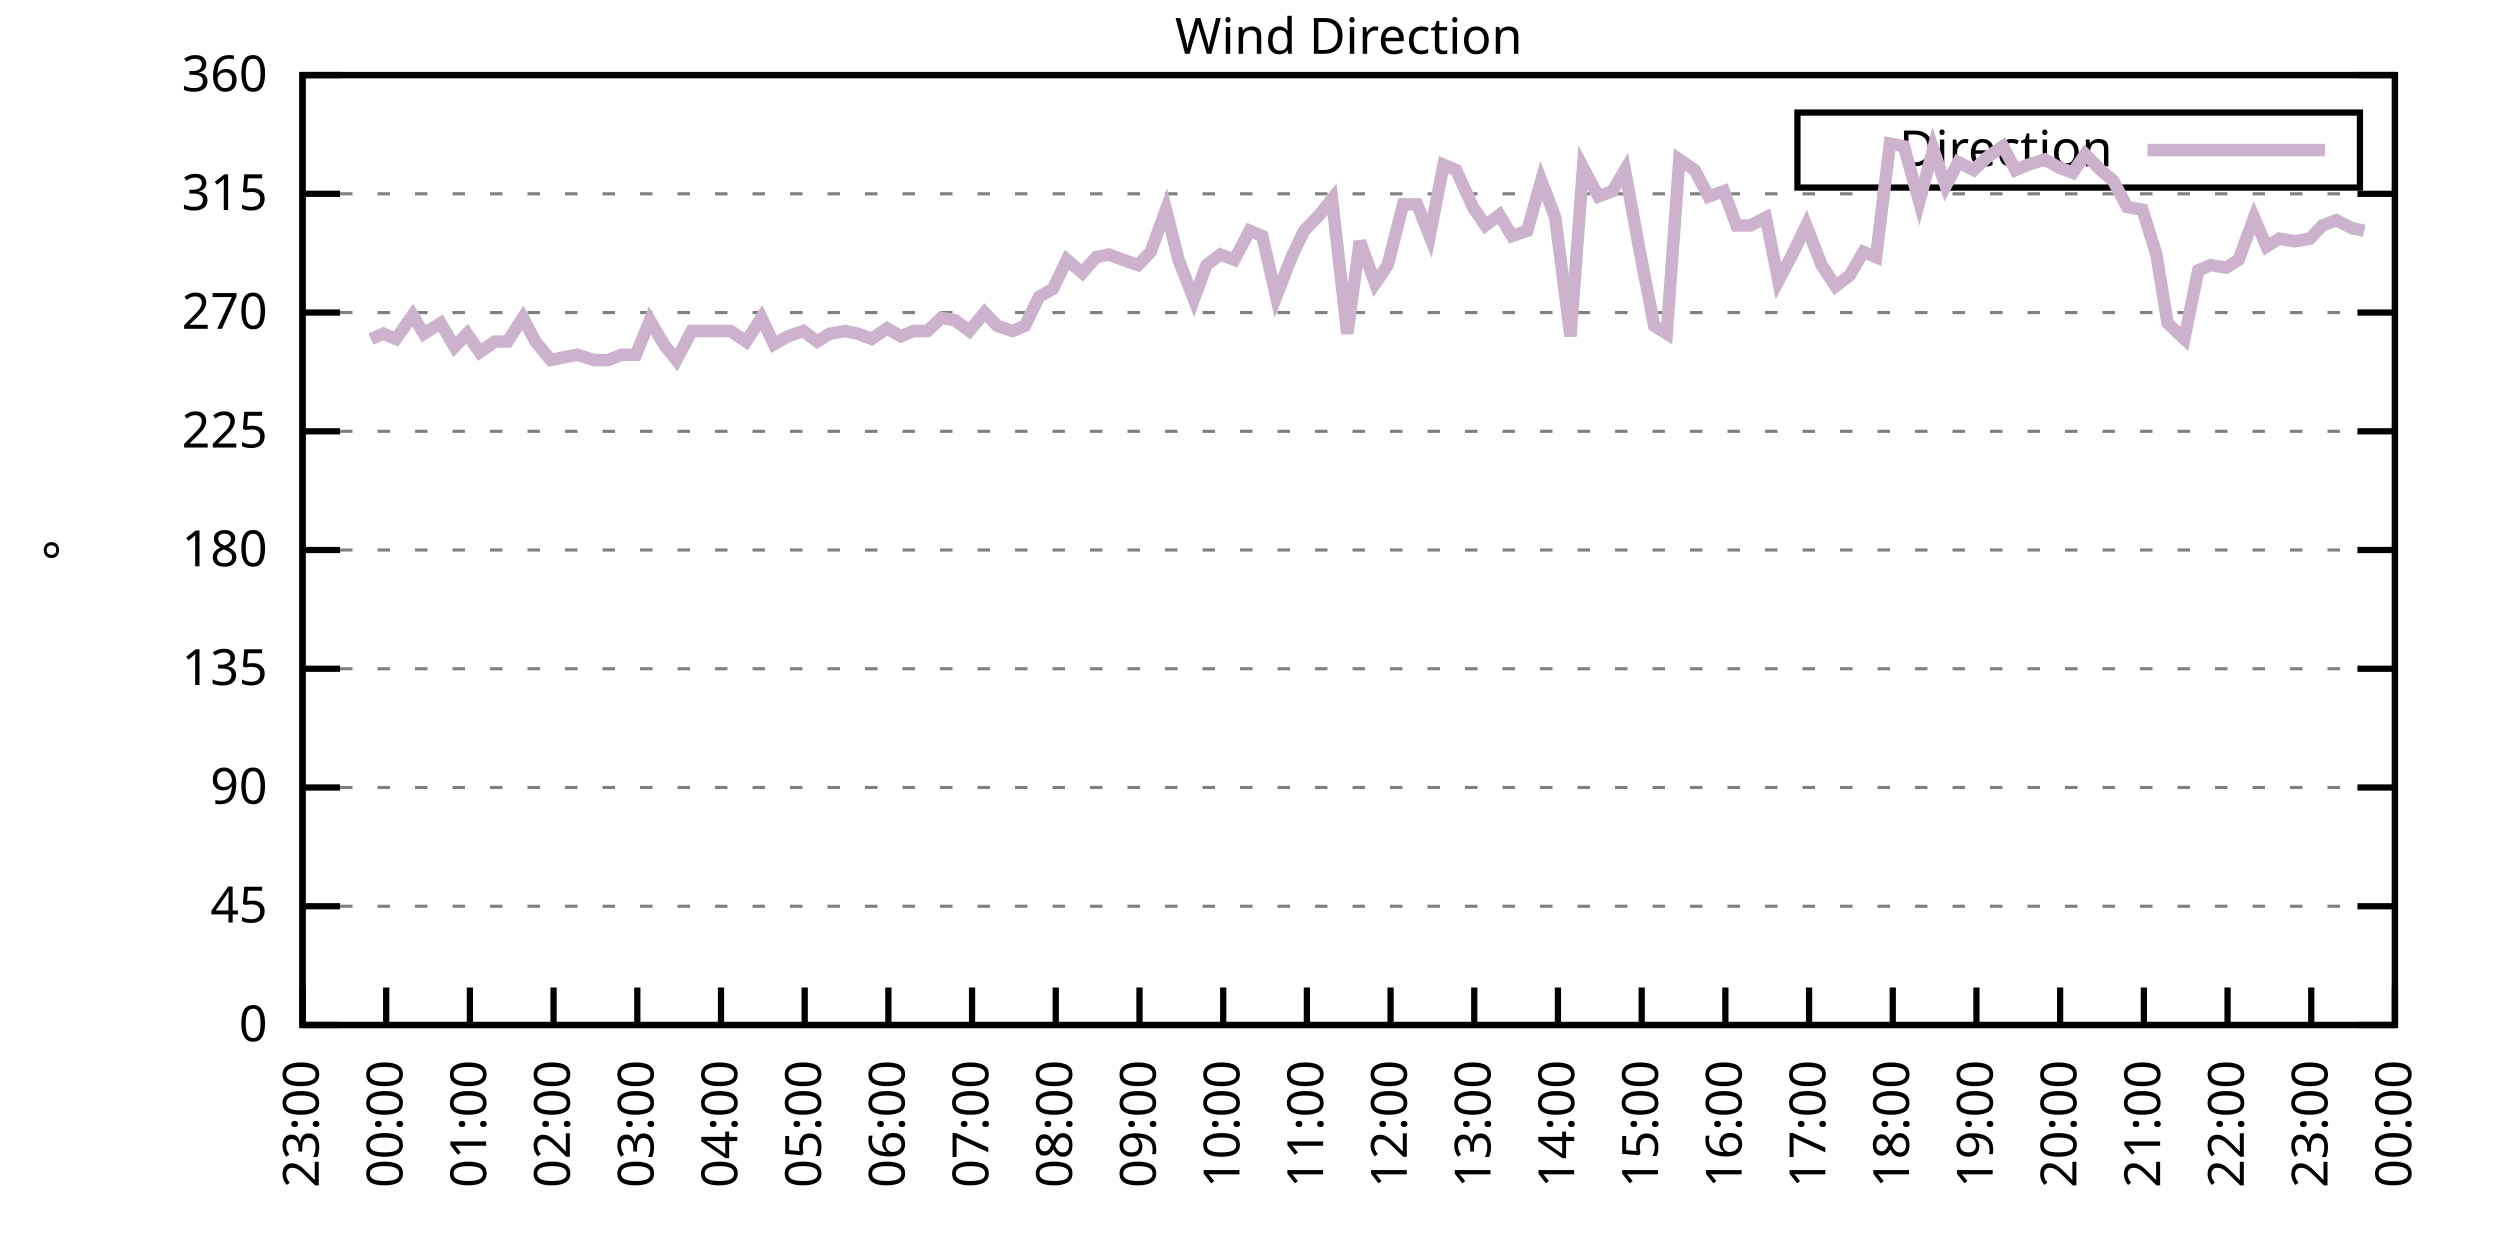
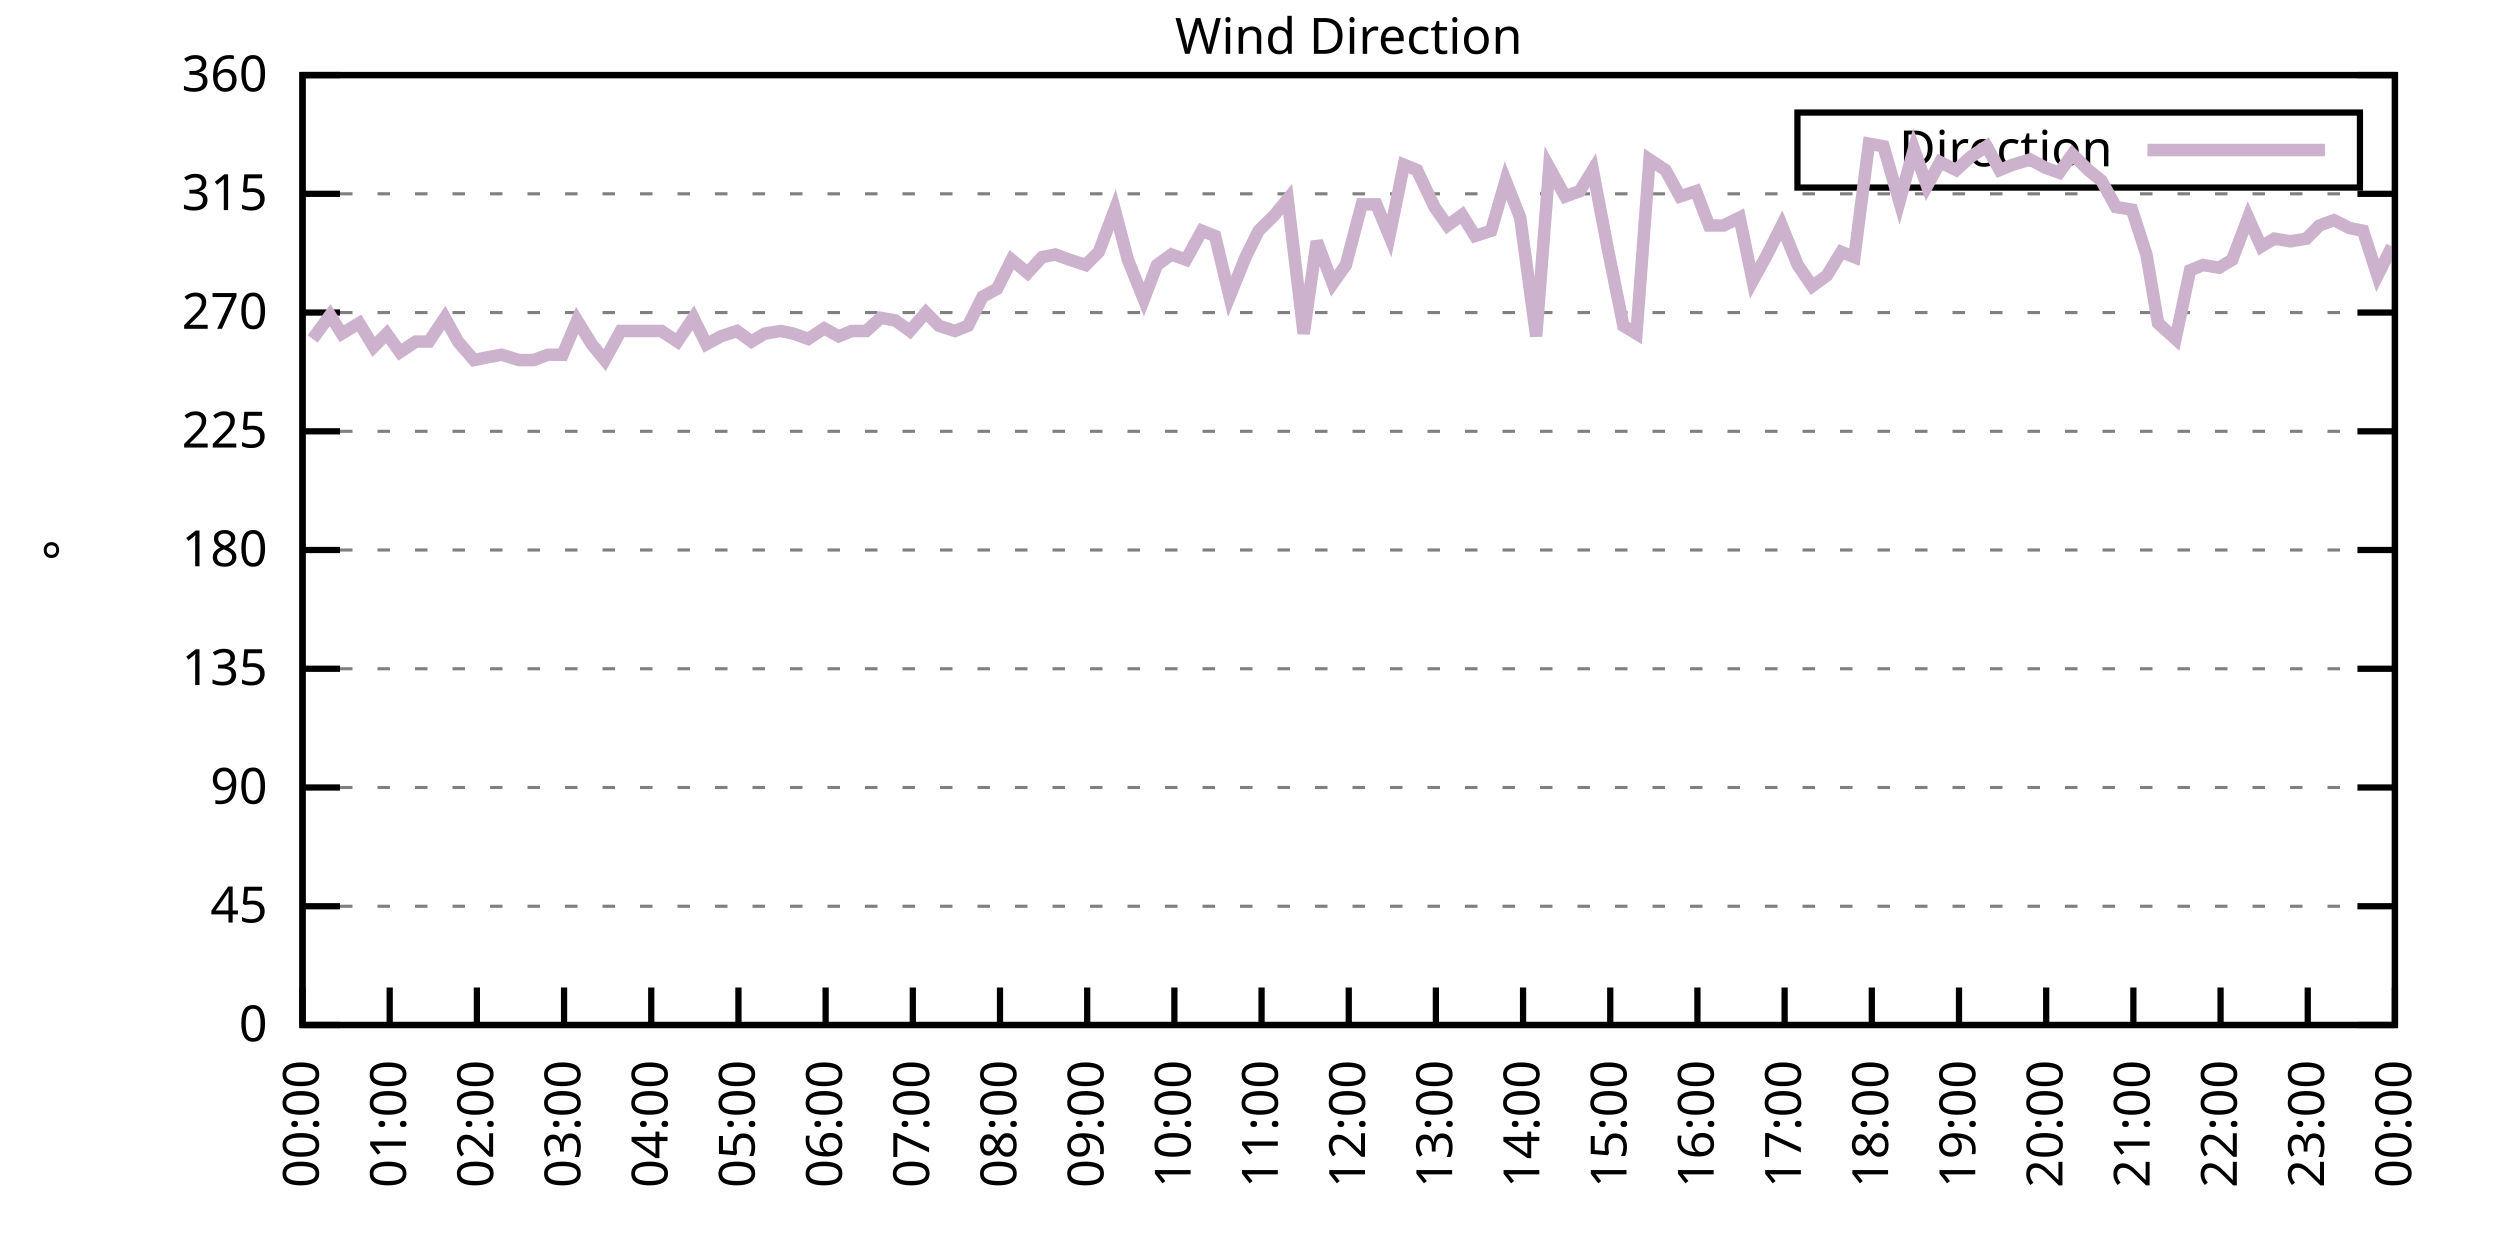
<svg xmlns="http://www.w3.org/2000/svg" xmlns:xlink="http://www.w3.org/1999/xlink" width="400" height="200" viewBox="0 0 400 200">
  <g id="gnuplot_canvas">
    <rect x="0" y="0" width="400" height="200" fill="none" />
    <defs>
      <circle id="gpDot" r="0.5" stroke-width="0.5" stroke="currentColor" />
      <path id="gpPt0" stroke-width="0.333" stroke="currentColor" d="M-1,0 h2 M0,-1 v2" />
      <path id="gpPt1" stroke-width="0.333" stroke="currentColor" d="M-1,-1 L1,1 M1,-1 L-1,1" />
      <path id="gpPt2" stroke-width="0.333" stroke="currentColor" d="M-1,0 L1,0 M0,-1 L0,1 M-1,-1 L1,1 M-1,1 L1,-1" />
      <rect id="gpPt3" stroke-width="0.333" stroke="currentColor" x="-1" y="-1" width="2" height="2" />
      <rect id="gpPt4" stroke-width="0.333" stroke="currentColor" fill="currentColor" x="-1" y="-1" width="2" height="2" />
      <circle id="gpPt5" stroke-width="0.333" stroke="currentColor" cx="0" cy="0" r="1" />
      <use xlink:href="#gpPt5" id="gpPt6" fill="currentColor" stroke="none" />
      <path id="gpPt7" stroke-width="0.333" stroke="currentColor" d="M0,-1.33 L-1.33,0.67 L1.33,0.67 z" />
      <use xlink:href="#gpPt7" id="gpPt8" fill="currentColor" stroke="none" />
      <use xlink:href="#gpPt7" id="gpPt9" stroke="currentColor" transform="rotate(180)" />
      <use xlink:href="#gpPt9" id="gpPt10" fill="currentColor" stroke="none" />
      <use xlink:href="#gpPt3" id="gpPt11" stroke="currentColor" transform="rotate(45)" />
      <use xlink:href="#gpPt11" id="gpPt12" fill="currentColor" stroke="none" />
      <path id="gpPt13" stroke-width="0.333" stroke="currentColor" d="M0,1.330 L1.265,0.411 L0.782,-1.067 L-0.782,-1.076 L-1.265,0.411 z" />
      <use xlink:href="#gpPt13" id="gpPt14" fill="currentColor" stroke="none" />
      <filter id="textbox" filterUnits="objectBoundingBox" x="0" y="0" height="1" width="1">
        <feFlood flood-color="white" flood-opacity="1" result="bgnd" />
        <feComposite in="SourceGraphic" in2="bgnd" operator="atop" />
      </filter>
      <filter id="greybox" filterUnits="objectBoundingBox" x="0" y="0" height="1" width="1">
        <feFlood flood-color="lightgrey" flood-opacity="1" result="grey" />
        <feComposite in="SourceGraphic" in2="grey" operator="atop" />
      </filter>
    </defs>
    <g fill="none" color="white" stroke="currentColor" stroke-width="1.00" stroke-linecap="butt" stroke-linejoin="miter">
</g>
    <g fill="none" color="black" stroke="currentColor" stroke-width="1.00" stroke-linecap="butt" stroke-linejoin="miter">
      <g stroke="none" shape-rendering="crispEdges">
        <polygon fill="rgb(255, 255, 255)" points="48.40,164.00 383.18,164.00 383.18,12.02 48.40,12.02 " />
      </g>
    </g>
    <g fill="none" color="black" stroke="currentColor" stroke-width="1.00" stroke-linecap="butt" stroke-linejoin="miter">
</g>
    <g fill="none" color="black" stroke="black" stroke-width="0.50" stroke-linecap="butt" stroke-linejoin="miter">
</g>
    <g fill="none" color="gray" stroke="currentColor" stroke-width="0.50" stroke-linecap="butt" stroke-linejoin="miter">
      <path stroke="gray" stroke-dasharray="2,4" class="gridline" d="M48.40,164.00 L383.19,164.00  " />
    </g>
    <g fill="none" color="gray" stroke="gray" stroke-width="1.00" stroke-linecap="butt" stroke-linejoin="miter">
</g>
    <g fill="none" color="black" stroke="currentColor" stroke-width="1.00" stroke-linecap="butt" stroke-linejoin="miter">
      <path stroke="black" d="M48.40,164.00 L54.40,164.00 M383.19,164.00 L377.19,164.00  " />
      <g transform="translate(42.80,166.60)" stroke="none" fill="black" font-family="Sans" font-size="8.00" text-anchor="end">
        <text>
          <tspan font-family="Sans"> 0</tspan>
        </text>
      </g>
    </g>
    <g fill="none" color="black" stroke="currentColor" stroke-width="1.00" stroke-linecap="butt" stroke-linejoin="miter">
</g>
    <g fill="none" color="black" stroke="black" stroke-width="0.50" stroke-linecap="butt" stroke-linejoin="miter">
</g>
    <g fill="none" color="gray" stroke="currentColor" stroke-width="0.50" stroke-linecap="butt" stroke-linejoin="miter">
      <path stroke="gray" stroke-dasharray="2,4" class="gridline" d="M48.40,145.00 L383.19,145.00  " />
    </g>
    <g fill="none" color="gray" stroke="gray" stroke-width="1.00" stroke-linecap="butt" stroke-linejoin="miter">
</g>
    <g fill="none" color="black" stroke="currentColor" stroke-width="1.00" stroke-linecap="butt" stroke-linejoin="miter">
      <path stroke="black" d="M48.40,145.00 L54.40,145.00 M383.19,145.00 L377.19,145.00  " />
      <g transform="translate(42.80,147.60)" stroke="none" fill="black" font-family="Sans" font-size="8.00" text-anchor="end">
        <text>
          <tspan font-family="Sans"> 45</tspan>
        </text>
      </g>
    </g>
    <g fill="none" color="black" stroke="currentColor" stroke-width="1.00" stroke-linecap="butt" stroke-linejoin="miter">
</g>
    <g fill="none" color="black" stroke="black" stroke-width="0.50" stroke-linecap="butt" stroke-linejoin="miter">
</g>
    <g fill="none" color="gray" stroke="currentColor" stroke-width="0.50" stroke-linecap="butt" stroke-linejoin="miter">
      <path stroke="gray" stroke-dasharray="2,4" class="gridline" d="M48.40,126.00 L383.19,126.00  " />
    </g>
    <g fill="none" color="gray" stroke="gray" stroke-width="1.00" stroke-linecap="butt" stroke-linejoin="miter">
</g>
    <g fill="none" color="black" stroke="currentColor" stroke-width="1.00" stroke-linecap="butt" stroke-linejoin="miter">
      <path stroke="black" d="M48.40,126.00 L54.40,126.00 M383.19,126.00 L377.19,126.00  " />
      <g transform="translate(42.80,128.60)" stroke="none" fill="black" font-family="Sans" font-size="8.00" text-anchor="end">
        <text>
          <tspan font-family="Sans"> 90</tspan>
        </text>
      </g>
    </g>
    <g fill="none" color="black" stroke="currentColor" stroke-width="1.00" stroke-linecap="butt" stroke-linejoin="miter">
</g>
    <g fill="none" color="black" stroke="black" stroke-width="0.50" stroke-linecap="butt" stroke-linejoin="miter">
</g>
    <g fill="none" color="gray" stroke="currentColor" stroke-width="0.50" stroke-linecap="butt" stroke-linejoin="miter">
      <path stroke="gray" stroke-dasharray="2,4" class="gridline" d="M48.40,107.00 L383.19,107.00  " />
    </g>
    <g fill="none" color="gray" stroke="gray" stroke-width="1.00" stroke-linecap="butt" stroke-linejoin="miter">
</g>
    <g fill="none" color="black" stroke="currentColor" stroke-width="1.00" stroke-linecap="butt" stroke-linejoin="miter">
      <path stroke="black" d="M48.40,107.00 L54.40,107.00 M383.19,107.00 L377.19,107.00  " />
      <g transform="translate(42.80,109.60)" stroke="none" fill="black" font-family="Sans" font-size="8.00" text-anchor="end">
        <text>
          <tspan font-family="Sans"> 135</tspan>
        </text>
      </g>
    </g>
    <g fill="none" color="black" stroke="currentColor" stroke-width="1.00" stroke-linecap="butt" stroke-linejoin="miter">
</g>
    <g fill="none" color="black" stroke="black" stroke-width="0.50" stroke-linecap="butt" stroke-linejoin="miter">
</g>
    <g fill="none" color="gray" stroke="currentColor" stroke-width="0.50" stroke-linecap="butt" stroke-linejoin="miter">
      <path stroke="gray" stroke-dasharray="2,4" class="gridline" d="M48.40,88.00 L383.19,88.00  " />
    </g>
    <g fill="none" color="gray" stroke="gray" stroke-width="1.00" stroke-linecap="butt" stroke-linejoin="miter">
</g>
    <g fill="none" color="black" stroke="currentColor" stroke-width="1.00" stroke-linecap="butt" stroke-linejoin="miter">
      <path stroke="black" d="M48.40,88.00 L54.40,88.00 M383.19,88.00 L377.19,88.00  " />
      <g transform="translate(42.80,90.60)" stroke="none" fill="black" font-family="Sans" font-size="8.00" text-anchor="end">
        <text>
          <tspan font-family="Sans"> 180</tspan>
        </text>
      </g>
    </g>
    <g fill="none" color="black" stroke="currentColor" stroke-width="1.00" stroke-linecap="butt" stroke-linejoin="miter">
</g>
    <g fill="none" color="black" stroke="black" stroke-width="0.50" stroke-linecap="butt" stroke-linejoin="miter">
</g>
    <g fill="none" color="gray" stroke="currentColor" stroke-width="0.50" stroke-linecap="butt" stroke-linejoin="miter">
      <path stroke="gray" stroke-dasharray="2,4" class="gridline" d="M48.40,69.01 L383.19,69.01  " />
    </g>
    <g fill="none" color="gray" stroke="gray" stroke-width="1.00" stroke-linecap="butt" stroke-linejoin="miter">
</g>
    <g fill="none" color="black" stroke="currentColor" stroke-width="1.00" stroke-linecap="butt" stroke-linejoin="miter">
      <path stroke="black" d="M48.40,69.01 L54.40,69.01 M383.19,69.01 L377.19,69.01  " />
      <g transform="translate(42.80,71.61)" stroke="none" fill="black" font-family="Sans" font-size="8.00" text-anchor="end">
        <text>
          <tspan font-family="Sans"> 225</tspan>
        </text>
      </g>
    </g>
    <g fill="none" color="black" stroke="currentColor" stroke-width="1.00" stroke-linecap="butt" stroke-linejoin="miter">
</g>
    <g fill="none" color="black" stroke="black" stroke-width="0.50" stroke-linecap="butt" stroke-linejoin="miter">
</g>
    <g fill="none" color="gray" stroke="currentColor" stroke-width="0.50" stroke-linecap="butt" stroke-linejoin="miter">
      <path stroke="gray" stroke-dasharray="2,4" class="gridline" d="M48.40,50.01 L383.19,50.01  " />
    </g>
    <g fill="none" color="gray" stroke="gray" stroke-width="1.00" stroke-linecap="butt" stroke-linejoin="miter">
</g>
    <g fill="none" color="black" stroke="currentColor" stroke-width="1.00" stroke-linecap="butt" stroke-linejoin="miter">
      <path stroke="black" d="M48.40,50.01 L54.40,50.01 M383.19,50.01 L377.19,50.01  " />
      <g transform="translate(42.80,52.61)" stroke="none" fill="black" font-family="Sans" font-size="8.00" text-anchor="end">
        <text>
          <tspan font-family="Sans"> 270</tspan>
        </text>
      </g>
    </g>
    <g fill="none" color="black" stroke="currentColor" stroke-width="1.00" stroke-linecap="butt" stroke-linejoin="miter">
</g>
    <g fill="none" color="black" stroke="black" stroke-width="0.50" stroke-linecap="butt" stroke-linejoin="miter">
</g>
    <g fill="none" color="gray" stroke="currentColor" stroke-width="0.50" stroke-linecap="butt" stroke-linejoin="miter">
      <path stroke="gray" stroke-dasharray="2,4" class="gridline" d="M48.40,31.01 L383.19,31.01  " />
    </g>
    <g fill="none" color="gray" stroke="gray" stroke-width="1.00" stroke-linecap="butt" stroke-linejoin="miter">
</g>
    <g fill="none" color="black" stroke="currentColor" stroke-width="1.00" stroke-linecap="butt" stroke-linejoin="miter">
      <path stroke="black" d="M48.40,31.01 L54.40,31.01 M383.19,31.01 L377.19,31.01  " />
      <g transform="translate(42.80,33.61)" stroke="none" fill="black" font-family="Sans" font-size="8.00" text-anchor="end">
        <text>
          <tspan font-family="Sans"> 315</tspan>
        </text>
      </g>
    </g>
    <g fill="none" color="black" stroke="currentColor" stroke-width="1.00" stroke-linecap="butt" stroke-linejoin="miter">
</g>
    <g fill="none" color="black" stroke="black" stroke-width="0.50" stroke-linecap="butt" stroke-linejoin="miter">
</g>
    <g fill="none" color="gray" stroke="currentColor" stroke-width="0.50" stroke-linecap="butt" stroke-linejoin="miter">
      <path stroke="gray" stroke-dasharray="2,4" class="gridline" d="M48.40,12.01 L383.19,12.01  " />
    </g>
    <g fill="none" color="gray" stroke="gray" stroke-width="1.00" stroke-linecap="butt" stroke-linejoin="miter">
</g>
    <g fill="none" color="black" stroke="currentColor" stroke-width="1.00" stroke-linecap="butt" stroke-linejoin="miter">
      <path stroke="black" d="M48.40,12.01 L54.40,12.01 M383.19,12.01 L377.19,12.01  " />
      <g transform="translate(42.80,14.61)" stroke="none" fill="black" font-family="Sans" font-size="8.00" text-anchor="end">
        <text>
          <tspan font-family="Sans"> 360</tspan>
        </text>
      </g>
    </g>
    <g fill="none" color="black" stroke="currentColor" stroke-width="1.00" stroke-linecap="butt" stroke-linejoin="miter">
      <path stroke="black" d="M48.40,164.00 L48.40,158.00  " />
      <g transform="translate(51.00,169.60) rotate(270.00)" stroke="none" fill="black" font-family="Sans" font-size="8.00" text-anchor="end">
        <text>
-           <tspan font-family="Sans">23:00</tspan>
-         </text>
-       </g>
-     </g>
-     <g fill="none" color="black" stroke="currentColor" stroke-width="1.00" stroke-linecap="butt" stroke-linejoin="miter">
-       <path stroke="black" d="M61.79,164.00 L61.79,158.00  " />
-       <g transform="translate(64.39,169.60) rotate(270.00)" stroke="none" fill="black" font-family="Sans" font-size="8.00" text-anchor="end">
-         <text>
          <tspan font-family="Sans">00:00</tspan>
        </text>
      </g>
    </g>
    <g fill="none" color="black" stroke="currentColor" stroke-width="1.00" stroke-linecap="butt" stroke-linejoin="miter">
-       <path stroke="black" d="M75.18,164.00 L75.18,158.00  " />
-       <g transform="translate(77.78,169.60) rotate(270.00)" stroke="none" fill="black" font-family="Sans" font-size="8.00" text-anchor="end">
+       <path stroke="black" d="M62.35,164.00 L62.35,158.00  " />
+       <g transform="translate(64.95,169.60) rotate(270.00)" stroke="none" fill="black" font-family="Sans" font-size="8.00" text-anchor="end">
        <text>
          <tspan font-family="Sans">01:00</tspan>
        </text>
      </g>
    </g>
    <g fill="none" color="black" stroke="currentColor" stroke-width="1.00" stroke-linecap="butt" stroke-linejoin="miter">
-       <path stroke="black" d="M88.57,164.00 L88.57,158.00  " />
-       <g transform="translate(91.17,169.60) rotate(270.00)" stroke="none" fill="black" font-family="Sans" font-size="8.00" text-anchor="end">
+       <path stroke="black" d="M76.30,164.00 L76.30,158.00  " />
+       <g transform="translate(78.90,169.60) rotate(270.00)" stroke="none" fill="black" font-family="Sans" font-size="8.00" text-anchor="end">
        <text>
          <tspan font-family="Sans">02:00</tspan>
        </text>
      </g>
    </g>
    <g fill="none" color="black" stroke="currentColor" stroke-width="1.00" stroke-linecap="butt" stroke-linejoin="miter">
-       <path stroke="black" d="M101.97,164.00 L101.97,158.00  " />
-       <g transform="translate(104.57,169.60) rotate(270.00)" stroke="none" fill="black" font-family="Sans" font-size="8.00" text-anchor="end">
+       <path stroke="black" d="M90.25,164.00 L90.25,158.00  " />
+       <g transform="translate(92.85,169.60) rotate(270.00)" stroke="none" fill="black" font-family="Sans" font-size="8.00" text-anchor="end">
        <text>
          <tspan font-family="Sans">03:00</tspan>
        </text>
      </g>
    </g>
    <g fill="none" color="black" stroke="currentColor" stroke-width="1.00" stroke-linecap="butt" stroke-linejoin="miter">
-       <path stroke="black" d="M115.36,164.00 L115.36,158.00  " />
-       <g transform="translate(117.96,169.60) rotate(270.00)" stroke="none" fill="black" font-family="Sans" font-size="8.00" text-anchor="end">
+       <path stroke="black" d="M104.20,164.00 L104.20,158.00  " />
+       <g transform="translate(106.80,169.60) rotate(270.00)" stroke="none" fill="black" font-family="Sans" font-size="8.00" text-anchor="end">
        <text>
          <tspan font-family="Sans">04:00</tspan>
        </text>
      </g>
    </g>
    <g fill="none" color="black" stroke="currentColor" stroke-width="1.00" stroke-linecap="butt" stroke-linejoin="miter">
-       <path stroke="black" d="M128.75,164.00 L128.75,158.00  " />
-       <g transform="translate(131.35,169.60) rotate(270.00)" stroke="none" fill="black" font-family="Sans" font-size="8.00" text-anchor="end">
+       <path stroke="black" d="M118.15,164.00 L118.15,158.00  " />
+       <g transform="translate(120.75,169.60) rotate(270.00)" stroke="none" fill="black" font-family="Sans" font-size="8.00" text-anchor="end">
        <text>
          <tspan font-family="Sans">05:00</tspan>
        </text>
      </g>
    </g>
    <g fill="none" color="black" stroke="currentColor" stroke-width="1.00" stroke-linecap="butt" stroke-linejoin="miter">
-       <path stroke="black" d="M142.14,164.00 L142.14,158.00  " />
-       <g transform="translate(144.74,169.60) rotate(270.00)" stroke="none" fill="black" font-family="Sans" font-size="8.00" text-anchor="end">
+       <path stroke="black" d="M132.10,164.00 L132.10,158.00  " />
+       <g transform="translate(134.70,169.60) rotate(270.00)" stroke="none" fill="black" font-family="Sans" font-size="8.00" text-anchor="end">
        <text>
          <tspan font-family="Sans">06:00</tspan>
        </text>
      </g>
    </g>
    <g fill="none" color="black" stroke="currentColor" stroke-width="1.00" stroke-linecap="butt" stroke-linejoin="miter">
-       <path stroke="black" d="M155.53,164.00 L155.53,158.00  " />
-       <g transform="translate(158.13,169.60) rotate(270.00)" stroke="none" fill="black" font-family="Sans" font-size="8.00" text-anchor="end">
+       <path stroke="black" d="M146.05,164.00 L146.05,158.00  " />
+       <g transform="translate(148.65,169.60) rotate(270.00)" stroke="none" fill="black" font-family="Sans" font-size="8.00" text-anchor="end">
        <text>
          <tspan font-family="Sans">07:00</tspan>
        </text>
      </g>
    </g>
    <g fill="none" color="black" stroke="currentColor" stroke-width="1.00" stroke-linecap="butt" stroke-linejoin="miter">
-       <path stroke="black" d="M168.92,164.00 L168.92,158.00  " />
-       <g transform="translate(171.52,169.60) rotate(270.00)" stroke="none" fill="black" font-family="Sans" font-size="8.00" text-anchor="end">
+       <path stroke="black" d="M160.00,164.00 L160.00,158.00  " />
+       <g transform="translate(162.60,169.60) rotate(270.00)" stroke="none" fill="black" font-family="Sans" font-size="8.00" text-anchor="end">
        <text>
          <tspan font-family="Sans">08:00</tspan>
        </text>
      </g>
    </g>
    <g fill="none" color="black" stroke="currentColor" stroke-width="1.00" stroke-linecap="butt" stroke-linejoin="miter">
-       <path stroke="black" d="M182.32,164.00 L182.32,158.00  " />
-       <g transform="translate(184.92,169.60) rotate(270.00)" stroke="none" fill="black" font-family="Sans" font-size="8.00" text-anchor="end">
+       <path stroke="black" d="M173.95,164.00 L173.95,158.00  " />
+       <g transform="translate(176.55,169.60) rotate(270.00)" stroke="none" fill="black" font-family="Sans" font-size="8.00" text-anchor="end">
        <text>
          <tspan font-family="Sans">09:00</tspan>
        </text>
      </g>
    </g>
    <g fill="none" color="black" stroke="currentColor" stroke-width="1.00" stroke-linecap="butt" stroke-linejoin="miter">
-       <path stroke="black" d="M195.71,164.00 L195.71,158.00  " />
-       <g transform="translate(198.31,169.60) rotate(270.00)" stroke="none" fill="black" font-family="Sans" font-size="8.00" text-anchor="end">
+       <path stroke="black" d="M187.90,164.00 L187.90,158.00  " />
+       <g transform="translate(190.50,169.60) rotate(270.00)" stroke="none" fill="black" font-family="Sans" font-size="8.00" text-anchor="end">
        <text>
          <tspan font-family="Sans">10:00</tspan>
        </text>
      </g>
    </g>
    <g fill="none" color="black" stroke="currentColor" stroke-width="1.00" stroke-linecap="butt" stroke-linejoin="miter">
-       <path stroke="black" d="M209.10,164.00 L209.10,158.00  " />
-       <g transform="translate(211.70,169.60) rotate(270.00)" stroke="none" fill="black" font-family="Sans" font-size="8.00" text-anchor="end">
+       <path stroke="black" d="M201.85,164.00 L201.85,158.00  " />
+       <g transform="translate(204.45,169.60) rotate(270.00)" stroke="none" fill="black" font-family="Sans" font-size="8.00" text-anchor="end">
        <text>
          <tspan font-family="Sans">11:00</tspan>
        </text>
      </g>
    </g>
    <g fill="none" color="black" stroke="currentColor" stroke-width="1.00" stroke-linecap="butt" stroke-linejoin="miter">
-       <path stroke="black" d="M222.49,164.00 L222.49,158.00  " />
-       <g transform="translate(225.09,169.60) rotate(270.00)" stroke="none" fill="black" font-family="Sans" font-size="8.00" text-anchor="end">
+       <path stroke="black" d="M215.80,164.00 L215.80,158.00  " />
+       <g transform="translate(218.40,169.60) rotate(270.00)" stroke="none" fill="black" font-family="Sans" font-size="8.00" text-anchor="end">
        <text>
          <tspan font-family="Sans">12:00</tspan>
        </text>
      </g>
    </g>
    <g fill="none" color="black" stroke="currentColor" stroke-width="1.00" stroke-linecap="butt" stroke-linejoin="miter">
-       <path stroke="black" d="M235.88,164.00 L235.88,158.00  " />
-       <g transform="translate(238.48,169.60) rotate(270.00)" stroke="none" fill="black" font-family="Sans" font-size="8.00" text-anchor="end">
+       <path stroke="black" d="M229.74,164.00 L229.74,158.00  " />
+       <g transform="translate(232.34,169.60) rotate(270.00)" stroke="none" fill="black" font-family="Sans" font-size="8.00" text-anchor="end">
        <text>
          <tspan font-family="Sans">13:00</tspan>
        </text>
      </g>
    </g>
    <g fill="none" color="black" stroke="currentColor" stroke-width="1.00" stroke-linecap="butt" stroke-linejoin="miter">
-       <path stroke="black" d="M249.27,164.00 L249.27,158.00  " />
-       <g transform="translate(251.87,169.60) rotate(270.00)" stroke="none" fill="black" font-family="Sans" font-size="8.00" text-anchor="end">
+       <path stroke="black" d="M243.69,164.00 L243.69,158.00  " />
+       <g transform="translate(246.29,169.60) rotate(270.00)" stroke="none" fill="black" font-family="Sans" font-size="8.00" text-anchor="end">
        <text>
          <tspan font-family="Sans">14:00</tspan>
        </text>
      </g>
    </g>
    <g fill="none" color="black" stroke="currentColor" stroke-width="1.00" stroke-linecap="butt" stroke-linejoin="miter">
-       <path stroke="black" d="M262.67,164.00 L262.67,158.00  " />
-       <g transform="translate(265.27,169.60) rotate(270.00)" stroke="none" fill="black" font-family="Sans" font-size="8.00" text-anchor="end">
+       <path stroke="black" d="M257.64,164.00 L257.64,158.00  " />
+       <g transform="translate(260.24,169.60) rotate(270.00)" stroke="none" fill="black" font-family="Sans" font-size="8.00" text-anchor="end">
        <text>
          <tspan font-family="Sans">15:00</tspan>
        </text>
      </g>
    </g>
    <g fill="none" color="black" stroke="currentColor" stroke-width="1.00" stroke-linecap="butt" stroke-linejoin="miter">
-       <path stroke="black" d="M276.06,164.00 L276.06,158.00  " />
-       <g transform="translate(278.66,169.60) rotate(270.00)" stroke="none" fill="black" font-family="Sans" font-size="8.00" text-anchor="end">
+       <path stroke="black" d="M271.59,164.00 L271.59,158.00  " />
+       <g transform="translate(274.19,169.60) rotate(270.00)" stroke="none" fill="black" font-family="Sans" font-size="8.00" text-anchor="end">
        <text>
          <tspan font-family="Sans">16:00</tspan>
        </text>
      </g>
    </g>
    <g fill="none" color="black" stroke="currentColor" stroke-width="1.00" stroke-linecap="butt" stroke-linejoin="miter">
-       <path stroke="black" d="M289.45,164.00 L289.45,158.00  " />
-       <g transform="translate(292.05,169.60) rotate(270.00)" stroke="none" fill="black" font-family="Sans" font-size="8.00" text-anchor="end">
+       <path stroke="black" d="M285.54,164.00 L285.54,158.00  " />
+       <g transform="translate(288.14,169.60) rotate(270.00)" stroke="none" fill="black" font-family="Sans" font-size="8.00" text-anchor="end">
        <text>
          <tspan font-family="Sans">17:00</tspan>
        </text>
      </g>
    </g>
    <g fill="none" color="black" stroke="currentColor" stroke-width="1.00" stroke-linecap="butt" stroke-linejoin="miter">
-       <path stroke="black" d="M302.84,164.00 L302.84,158.00  " />
-       <g transform="translate(305.44,169.60) rotate(270.00)" stroke="none" fill="black" font-family="Sans" font-size="8.00" text-anchor="end">
+       <path stroke="black" d="M299.49,164.00 L299.49,158.00  " />
+       <g transform="translate(302.09,169.60) rotate(270.00)" stroke="none" fill="black" font-family="Sans" font-size="8.00" text-anchor="end">
        <text>
          <tspan font-family="Sans">18:00</tspan>
        </text>
      </g>
    </g>
    <g fill="none" color="black" stroke="currentColor" stroke-width="1.00" stroke-linecap="butt" stroke-linejoin="miter">
-       <path stroke="black" d="M316.23,164.00 L316.23,158.00  " />
-       <g transform="translate(318.83,169.60) rotate(270.00)" stroke="none" fill="black" font-family="Sans" font-size="8.00" text-anchor="end">
+       <path stroke="black" d="M313.44,164.00 L313.44,158.00  " />
+       <g transform="translate(316.04,169.60) rotate(270.00)" stroke="none" fill="black" font-family="Sans" font-size="8.00" text-anchor="end">
        <text>
          <tspan font-family="Sans">19:00</tspan>
        </text>
      </g>
    </g>
    <g fill="none" color="black" stroke="currentColor" stroke-width="1.00" stroke-linecap="butt" stroke-linejoin="miter">
-       <path stroke="black" d="M329.62,164.00 L329.62,158.00  " />
-       <g transform="translate(332.22,169.60) rotate(270.00)" stroke="none" fill="black" font-family="Sans" font-size="8.00" text-anchor="end">
+       <path stroke="black" d="M327.39,164.00 L327.39,158.00  " />
+       <g transform="translate(329.99,169.60) rotate(270.00)" stroke="none" fill="black" font-family="Sans" font-size="8.00" text-anchor="end">
        <text>
          <tspan font-family="Sans">20:00</tspan>
        </text>
      </g>
    </g>
    <g fill="none" color="black" stroke="currentColor" stroke-width="1.00" stroke-linecap="butt" stroke-linejoin="miter">
-       <path stroke="black" d="M343.02,164.00 L343.02,158.00  " />
-       <g transform="translate(345.62,169.60) rotate(270.00)" stroke="none" fill="black" font-family="Sans" font-size="8.00" text-anchor="end">
+       <path stroke="black" d="M341.34,164.00 L341.34,158.00  " />
+       <g transform="translate(343.94,169.60) rotate(270.00)" stroke="none" fill="black" font-family="Sans" font-size="8.00" text-anchor="end">
        <text>
          <tspan font-family="Sans">21:00</tspan>
        </text>
      </g>
    </g>
    <g fill="none" color="black" stroke="currentColor" stroke-width="1.00" stroke-linecap="butt" stroke-linejoin="miter">
-       <path stroke="black" d="M356.41,164.00 L356.41,158.00  " />
-       <g transform="translate(359.01,169.60) rotate(270.00)" stroke="none" fill="black" font-family="Sans" font-size="8.00" text-anchor="end">
+       <path stroke="black" d="M355.29,164.00 L355.29,158.00  " />
+       <g transform="translate(357.89,169.60) rotate(270.00)" stroke="none" fill="black" font-family="Sans" font-size="8.00" text-anchor="end">
        <text>
          <tspan font-family="Sans">22:00</tspan>
        </text>
      </g>
    </g>
    <g fill="none" color="black" stroke="currentColor" stroke-width="1.00" stroke-linecap="butt" stroke-linejoin="miter">
-       <path stroke="black" d="M369.80,164.00 L369.80,158.00  " />
-       <g transform="translate(372.40,169.60) rotate(270.00)" stroke="none" fill="black" font-family="Sans" font-size="8.00" text-anchor="end">
+       <path stroke="black" d="M369.24,164.00 L369.24,158.00  " />
+       <g transform="translate(371.84,169.60) rotate(270.00)" stroke="none" fill="black" font-family="Sans" font-size="8.00" text-anchor="end">
        <text>
          <tspan font-family="Sans">23:00</tspan>
        </text>
      </g>
    </g>
    <g fill="none" color="black" stroke="currentColor" stroke-width="1.00" stroke-linecap="butt" stroke-linejoin="miter">
      <path stroke="black" d="M383.19,164.00 L383.19,158.00  " />
      <g transform="translate(385.79,169.60) rotate(270.00)" stroke="none" fill="black" font-family="Sans" font-size="8.00" text-anchor="end">
        <text>
          <tspan font-family="Sans">00:00</tspan>
        </text>
      </g>
    </g>
    <g fill="none" color="black" stroke="currentColor" stroke-width="1.00" stroke-linecap="butt" stroke-linejoin="miter">
</g>
    <g fill="none" color="black" stroke="currentColor" stroke-width="1.00" stroke-linecap="butt" stroke-linejoin="miter">
      <path stroke="black" d="M48.40,12.01 L48.40,164.00 L383.19,164.00 L383.19,12.01 L48.40,12.01 Z  " />
    </g>
    <g fill="none" color="black" stroke="currentColor" stroke-width="1.00" stroke-linecap="butt" stroke-linejoin="miter">
</g>
    <g fill="none" color="black" stroke="currentColor" stroke-width="1.00" stroke-linecap="butt" stroke-linejoin="miter">
      <path stroke="black" d="M287.59,30.01 L287.59,18.01 L377.59,18.01 L377.59,30.01 L287.59,30.01 Z  " />
    </g>
    <g id="Wind_direction_plot_1">
      <g fill="none" color="white" stroke="black" stroke-width="2.00" stroke-linecap="butt" stroke-linejoin="miter">
</g>
      <g fill="none" color="black" stroke="currentColor" stroke-width="2.00" stroke-linecap="butt" stroke-linejoin="miter">
        <g transform="translate(337.99,26.61)" stroke="none" fill="black" font-family="Sans" font-size="8.00" text-anchor="end">
          <text>
            <tspan font-family="Sans">Direction</tspan>
          </text>
        </g>
      </g>
      <g fill="none" color="black" stroke="currentColor" stroke-width="2.00" stroke-linecap="butt" stroke-linejoin="miter">
-         <path stroke="rgb(204, 178, 204)" d="M343.59,24.01 L371.99,24.01 M59.34,54.23 L61.35,53.39 L63.35,54.23 L66.03,50.43 L67.82,53.39 L70.50,51.70   L72.73,55.50 L74.74,53.39 L76.75,56.34 L79.20,54.65 L81.21,54.65 L83.66,50.85 L85.67,54.65 L88.13,57.61   L90.14,57.18 L92.37,56.76 L95.05,57.61 L97.28,57.61 L99.51,56.76 L101.74,56.76 L103.98,51.27 L106.21,55.07   L108.22,57.61 L110.67,52.96 L112.90,52.96 L115.13,52.96 L116.92,52.96 L119.38,54.65 L121.83,50.85 L123.84,55.07   L126.07,53.81 L128.53,52.96 L130.76,54.65 L132.77,53.39 L135.22,52.96 L137.23,53.39 L139.46,54.23 L141.92,52.54   L144.15,53.81 L146.16,52.96 L148.39,52.96 L150.62,50.85 L152.85,51.27 L155.09,52.96 L157.54,50.01 L159.55,52.12   L162.01,52.96 L164.01,52.12 L166.25,47.47 L168.48,46.21 L170.71,41.56 L173.17,43.67 L175.40,41.14 L177.41,40.72   L179.64,41.56 L182.09,42.41 L184.10,40.30 L186.56,33.54 L188.57,41.56 L191.02,47.90 L193.03,42.41 L195.26,40.72   L197.49,41.56 L199.95,36.92 L201.96,37.76 L204.19,47.47 L206.64,41.14 L208.65,36.92 L211.11,34.39 L213.12,31.85   L215.57,53.39 L217.58,38.61 L220.04,45.36 L222.04,42.41 L224.50,32.70 L226.73,32.70 L228.74,37.76 L230.97,26.36   L232.98,27.21 L235.66,33.12 L237.67,36.08 L239.90,34.39 L241.91,37.76 L244.36,36.92 L246.60,28.90 L248.83,34.81   L251.28,53.81 L253.29,26.79 L255.75,31.43 L257.98,30.59 L259.99,27.21 L262.22,39.45 L264.67,52.12 L266.68,53.39   L268.69,25.52 L271.15,27.21 L273.38,31.43 L275.83,30.59 L277.84,36.08 L280.07,36.08 L282.53,34.81 L284.54,44.94   L286.77,40.72 L289.00,36.08 L291.46,42.41 L293.69,45.79 L295.92,44.10 L298.15,40.30 L300.16,41.14 L302.39,22.99   L304.63,23.41 L307.08,32.28 L309.31,23.83 L311.32,29.74 L313.33,25.94 L315.79,27.21 L318.02,25.10 L320.47,23.41   L322.48,27.21 L324.49,26.36 L327.17,25.52 L329.40,26.79 L331.63,27.63 L333.64,24.68 L336.10,27.21 L338.10,28.90   L340.34,33.12 L342.79,33.54 L345.02,40.72 L346.81,51.70 L349.49,54.23 L351.72,43.25 L353.73,42.41 L356.18,42.83   L358.19,41.56 L360.65,34.81 L362.66,39.45 L364.66,38.19 L367.12,38.61 L369.58,38.19 L371.58,36.08 L373.82,35.23   L376.27,36.50 L378.28,36.92  " />
+         <path stroke="rgb(204, 178, 204)" d="M343.59,24.01 L371.99,24.01 M50.03,54.23 L52.82,50.43 L54.68,53.39 L57.47,51.70 L59.79,55.50 L61.88,53.39   L63.98,56.34 L66.53,54.65 L68.63,54.65 L71.18,50.85 L73.28,54.65 L75.83,57.61 L77.93,57.18 L80.25,56.76   L83.04,57.61 L85.37,57.61 L87.69,56.76 L90.02,56.76 L92.34,51.27 L94.67,55.07 L96.76,57.61 L99.32,52.96   L101.64,52.96 L103.97,52.96 L105.83,52.96 L108.38,54.65 L110.94,50.85 L113.03,55.07 L115.36,53.81 L117.92,52.96   L120.24,54.65 L122.33,53.39 L124.89,52.96 L126.98,53.39 L129.31,54.23 L131.87,52.54 L134.19,53.81 L136.28,52.96   L138.61,52.96 L140.93,50.85 L143.26,51.27 L145.58,52.96 L148.14,50.01 L150.23,52.12 L152.79,52.96 L154.88,52.12   L157.21,47.47 L159.53,46.21 L161.86,41.56 L164.41,43.67 L166.74,41.14 L168.83,40.72 L171.16,41.56 L173.71,42.41   L175.81,40.30 L178.36,33.54 L180.46,41.56 L183.01,47.90 L185.11,42.41 L187.43,40.72 L189.76,41.56 L192.31,36.92   L194.41,37.76 L196.73,47.47 L199.29,41.14 L201.38,36.92 L203.94,34.39 L206.03,31.85 L208.59,53.39 L210.68,38.61   L213.24,45.36 L215.33,42.41 L217.89,32.70 L220.21,32.70 L222.30,37.76 L224.63,26.36 L226.72,27.21 L229.51,33.12   L231.60,36.08 L233.93,34.39 L236.02,37.76 L238.58,36.92 L240.90,28.90 L243.23,34.81 L245.79,53.81 L247.88,26.79   L250.44,31.43 L252.76,30.59 L254.85,27.21 L257.18,39.45 L259.74,52.12 L261.83,53.39 L263.92,25.52 L266.48,27.21   L268.80,31.43 L271.36,30.59 L273.45,36.08 L275.78,36.08 L278.34,34.81 L280.43,44.94 L282.75,40.72 L285.08,36.08   L287.64,42.41 L289.96,45.79 L292.29,44.10 L294.61,40.30 L296.70,41.14 L299.03,22.99 L301.35,23.41 L303.91,32.28   L306.23,23.83 L308.33,29.74 L310.42,25.94 L312.98,27.21 L315.30,25.10 L317.86,23.41 L319.95,27.21 L322.04,26.36   L324.83,25.52 L327.16,26.79 L329.48,27.63 L331.58,24.68 L334.13,27.21 L336.23,28.90 L338.55,33.12 L341.11,33.54   L343.43,40.72 L345.29,51.70 L348.08,54.23 L350.41,43.25 L352.50,42.41 L355.06,42.83 L357.15,41.56 L359.71,34.81   L361.80,39.45 L363.89,38.19 L366.45,38.61 L369.01,38.19 L371.10,36.08 L373.43,35.23 L375.98,36.50 L378.08,36.92   L380.40,44.10 L382.73,39.45  " />
      </g>
    </g>
    <g fill="none" color="black" stroke="currentColor" stroke-width="2.00" stroke-linecap="butt" stroke-linejoin="miter">
</g>
    <g fill="none" color="black" stroke="black" stroke-width="1.00" stroke-linecap="butt" stroke-linejoin="miter">
</g>
    <g fill="none" color="black" stroke="currentColor" stroke-width="1.00" stroke-linecap="butt" stroke-linejoin="miter">
      <path stroke="black" d="M48.40,12.01 L48.40,164.00 L383.19,164.00 L383.19,12.01 L48.40,12.01 Z  " />
      <g transform="translate(12.80,88.01) rotate(270.00)" stroke="none" fill="black" font-family="Sans" font-size="8.00" text-anchor="middle">
        <text>
          <tspan font-family="Sans">°</tspan>
        </text>
      </g>
    </g>
    <g fill="none" color="black" stroke="currentColor" stroke-width="1.00" stroke-linecap="butt" stroke-linejoin="miter">
</g>
    <g fill="none" color="black" stroke="currentColor" stroke-width="1.00" stroke-linecap="butt" stroke-linejoin="miter">
      <g transform="translate(215.79,8.61)" stroke="none" fill="black" font-family="Sans" font-size="8.00" text-anchor="middle">
        <text>
          <tspan font-family="Sans">Wind Direction</tspan>
        </text>
      </g>
    </g>
    <g fill="none" color="black" stroke="currentColor" stroke-width="1.00" stroke-linecap="butt" stroke-linejoin="miter">
</g>
  </g>
</svg>
